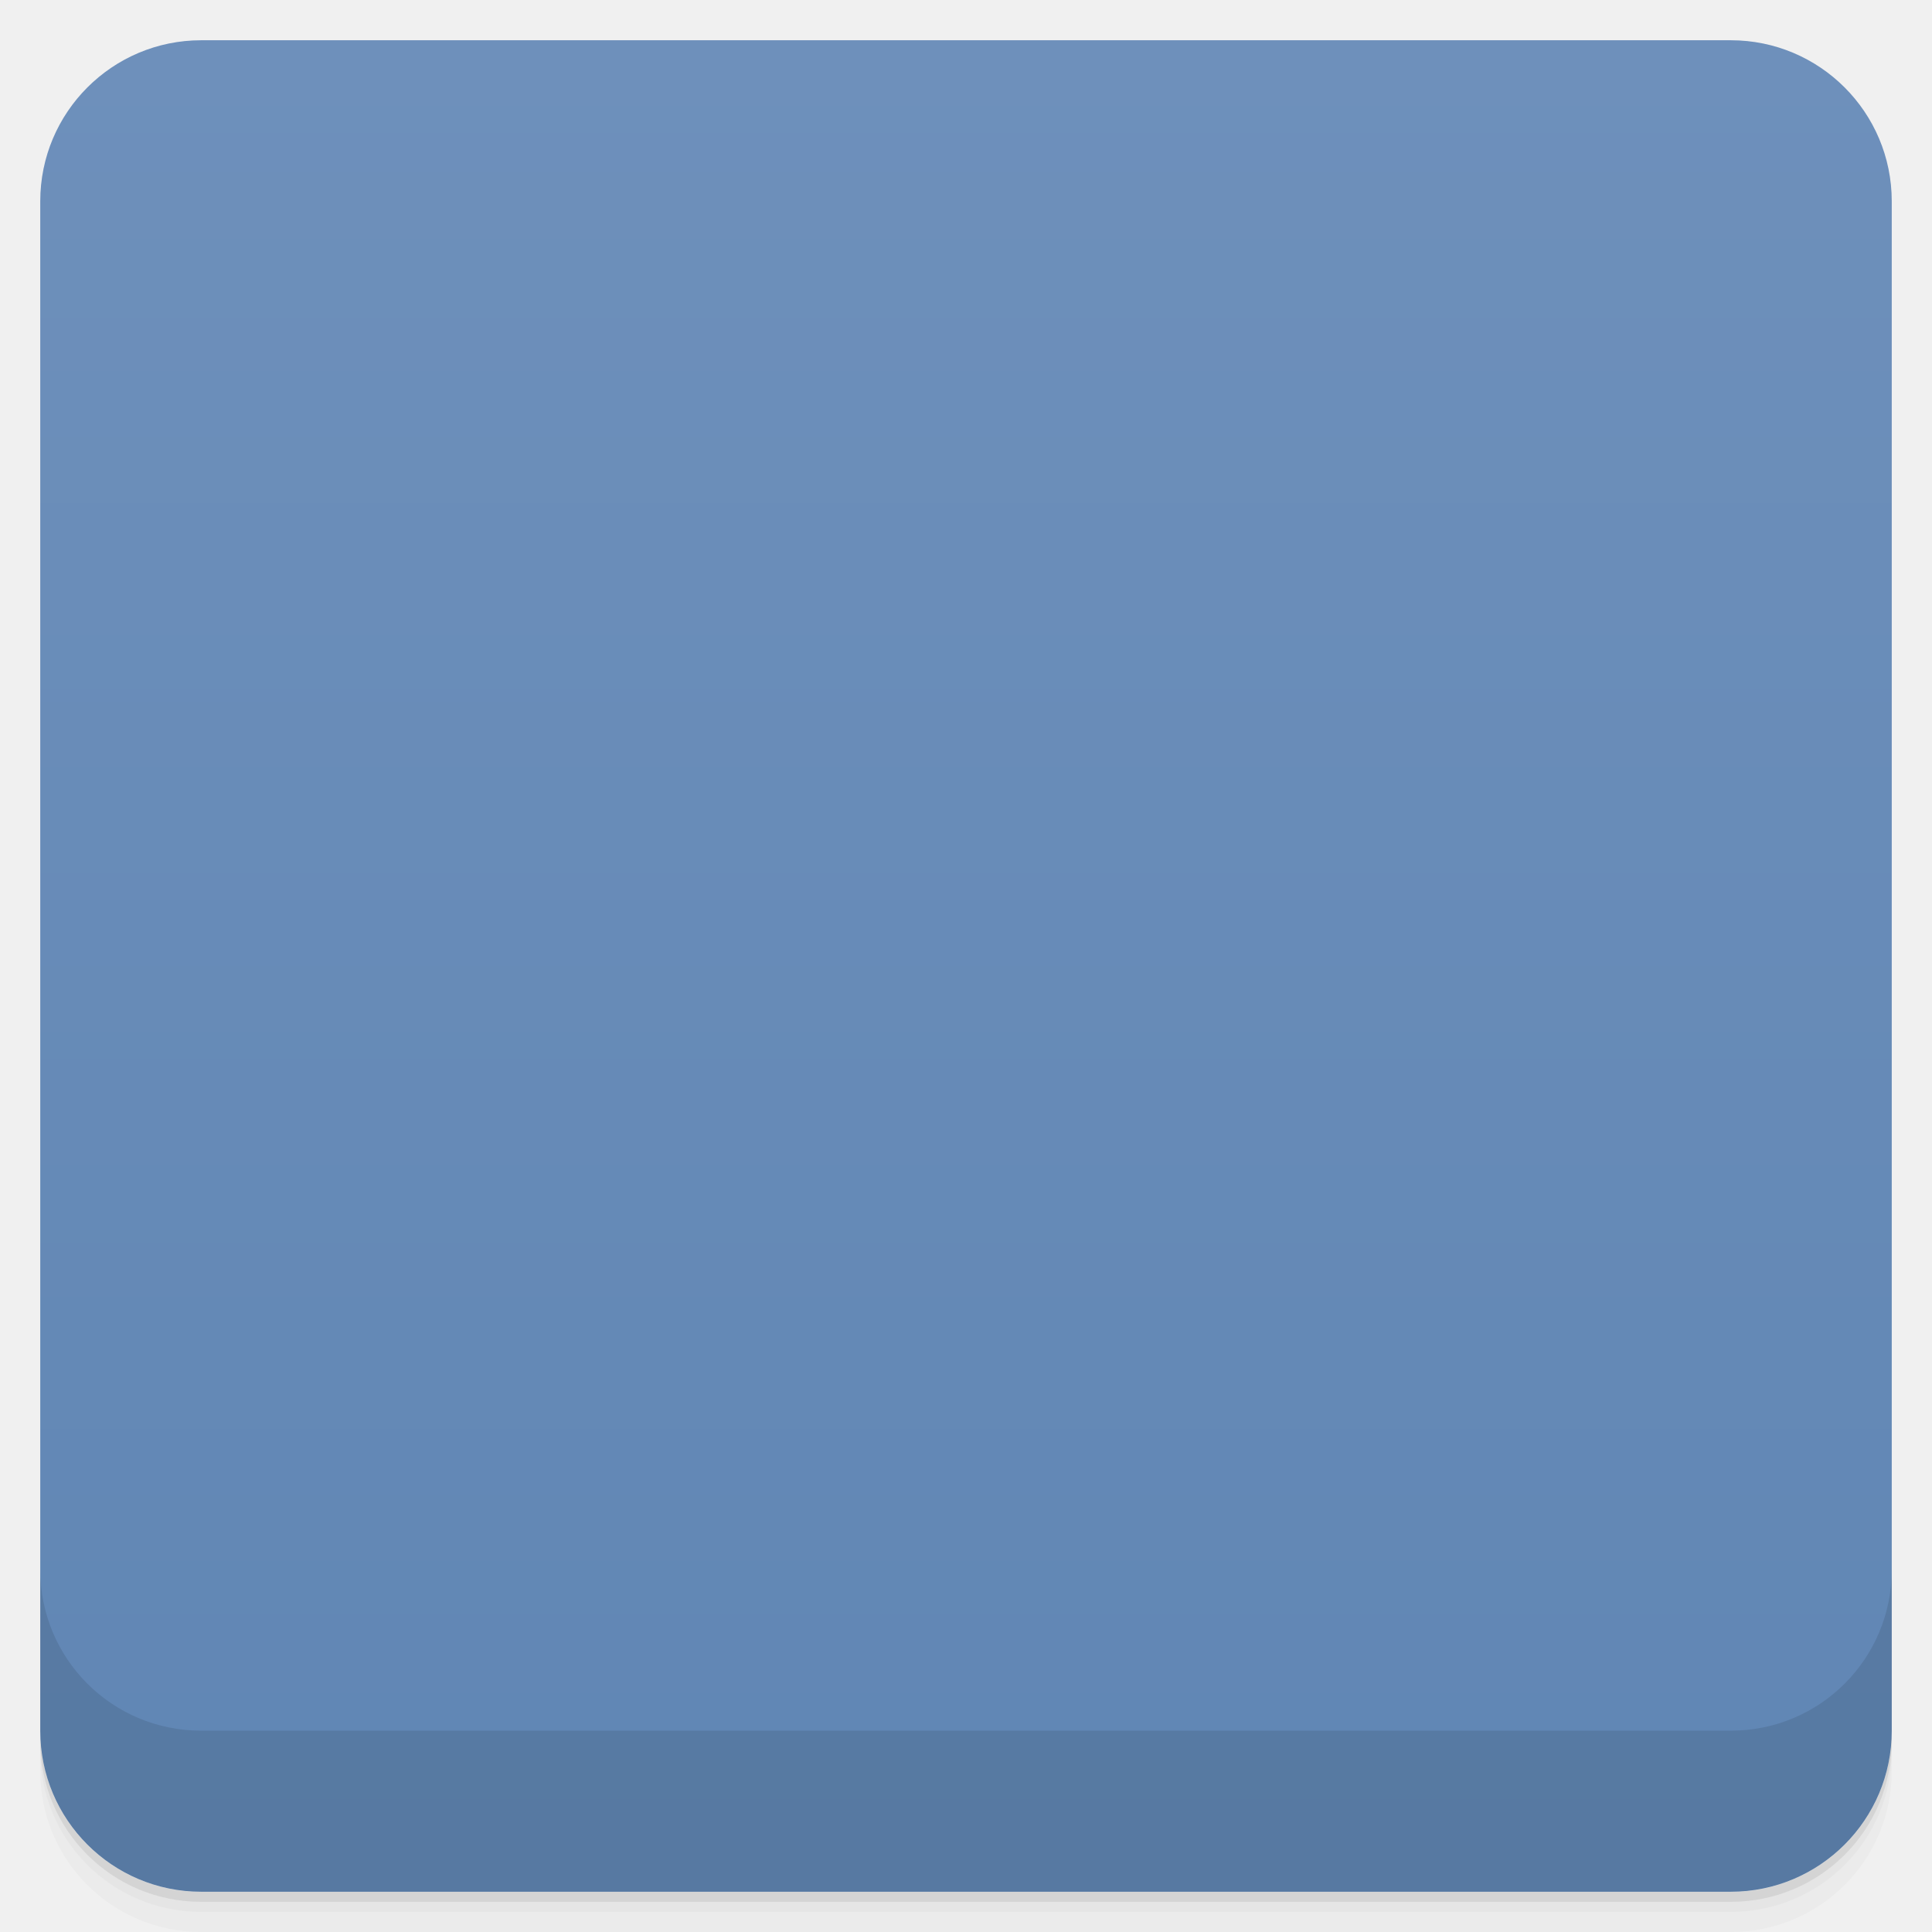
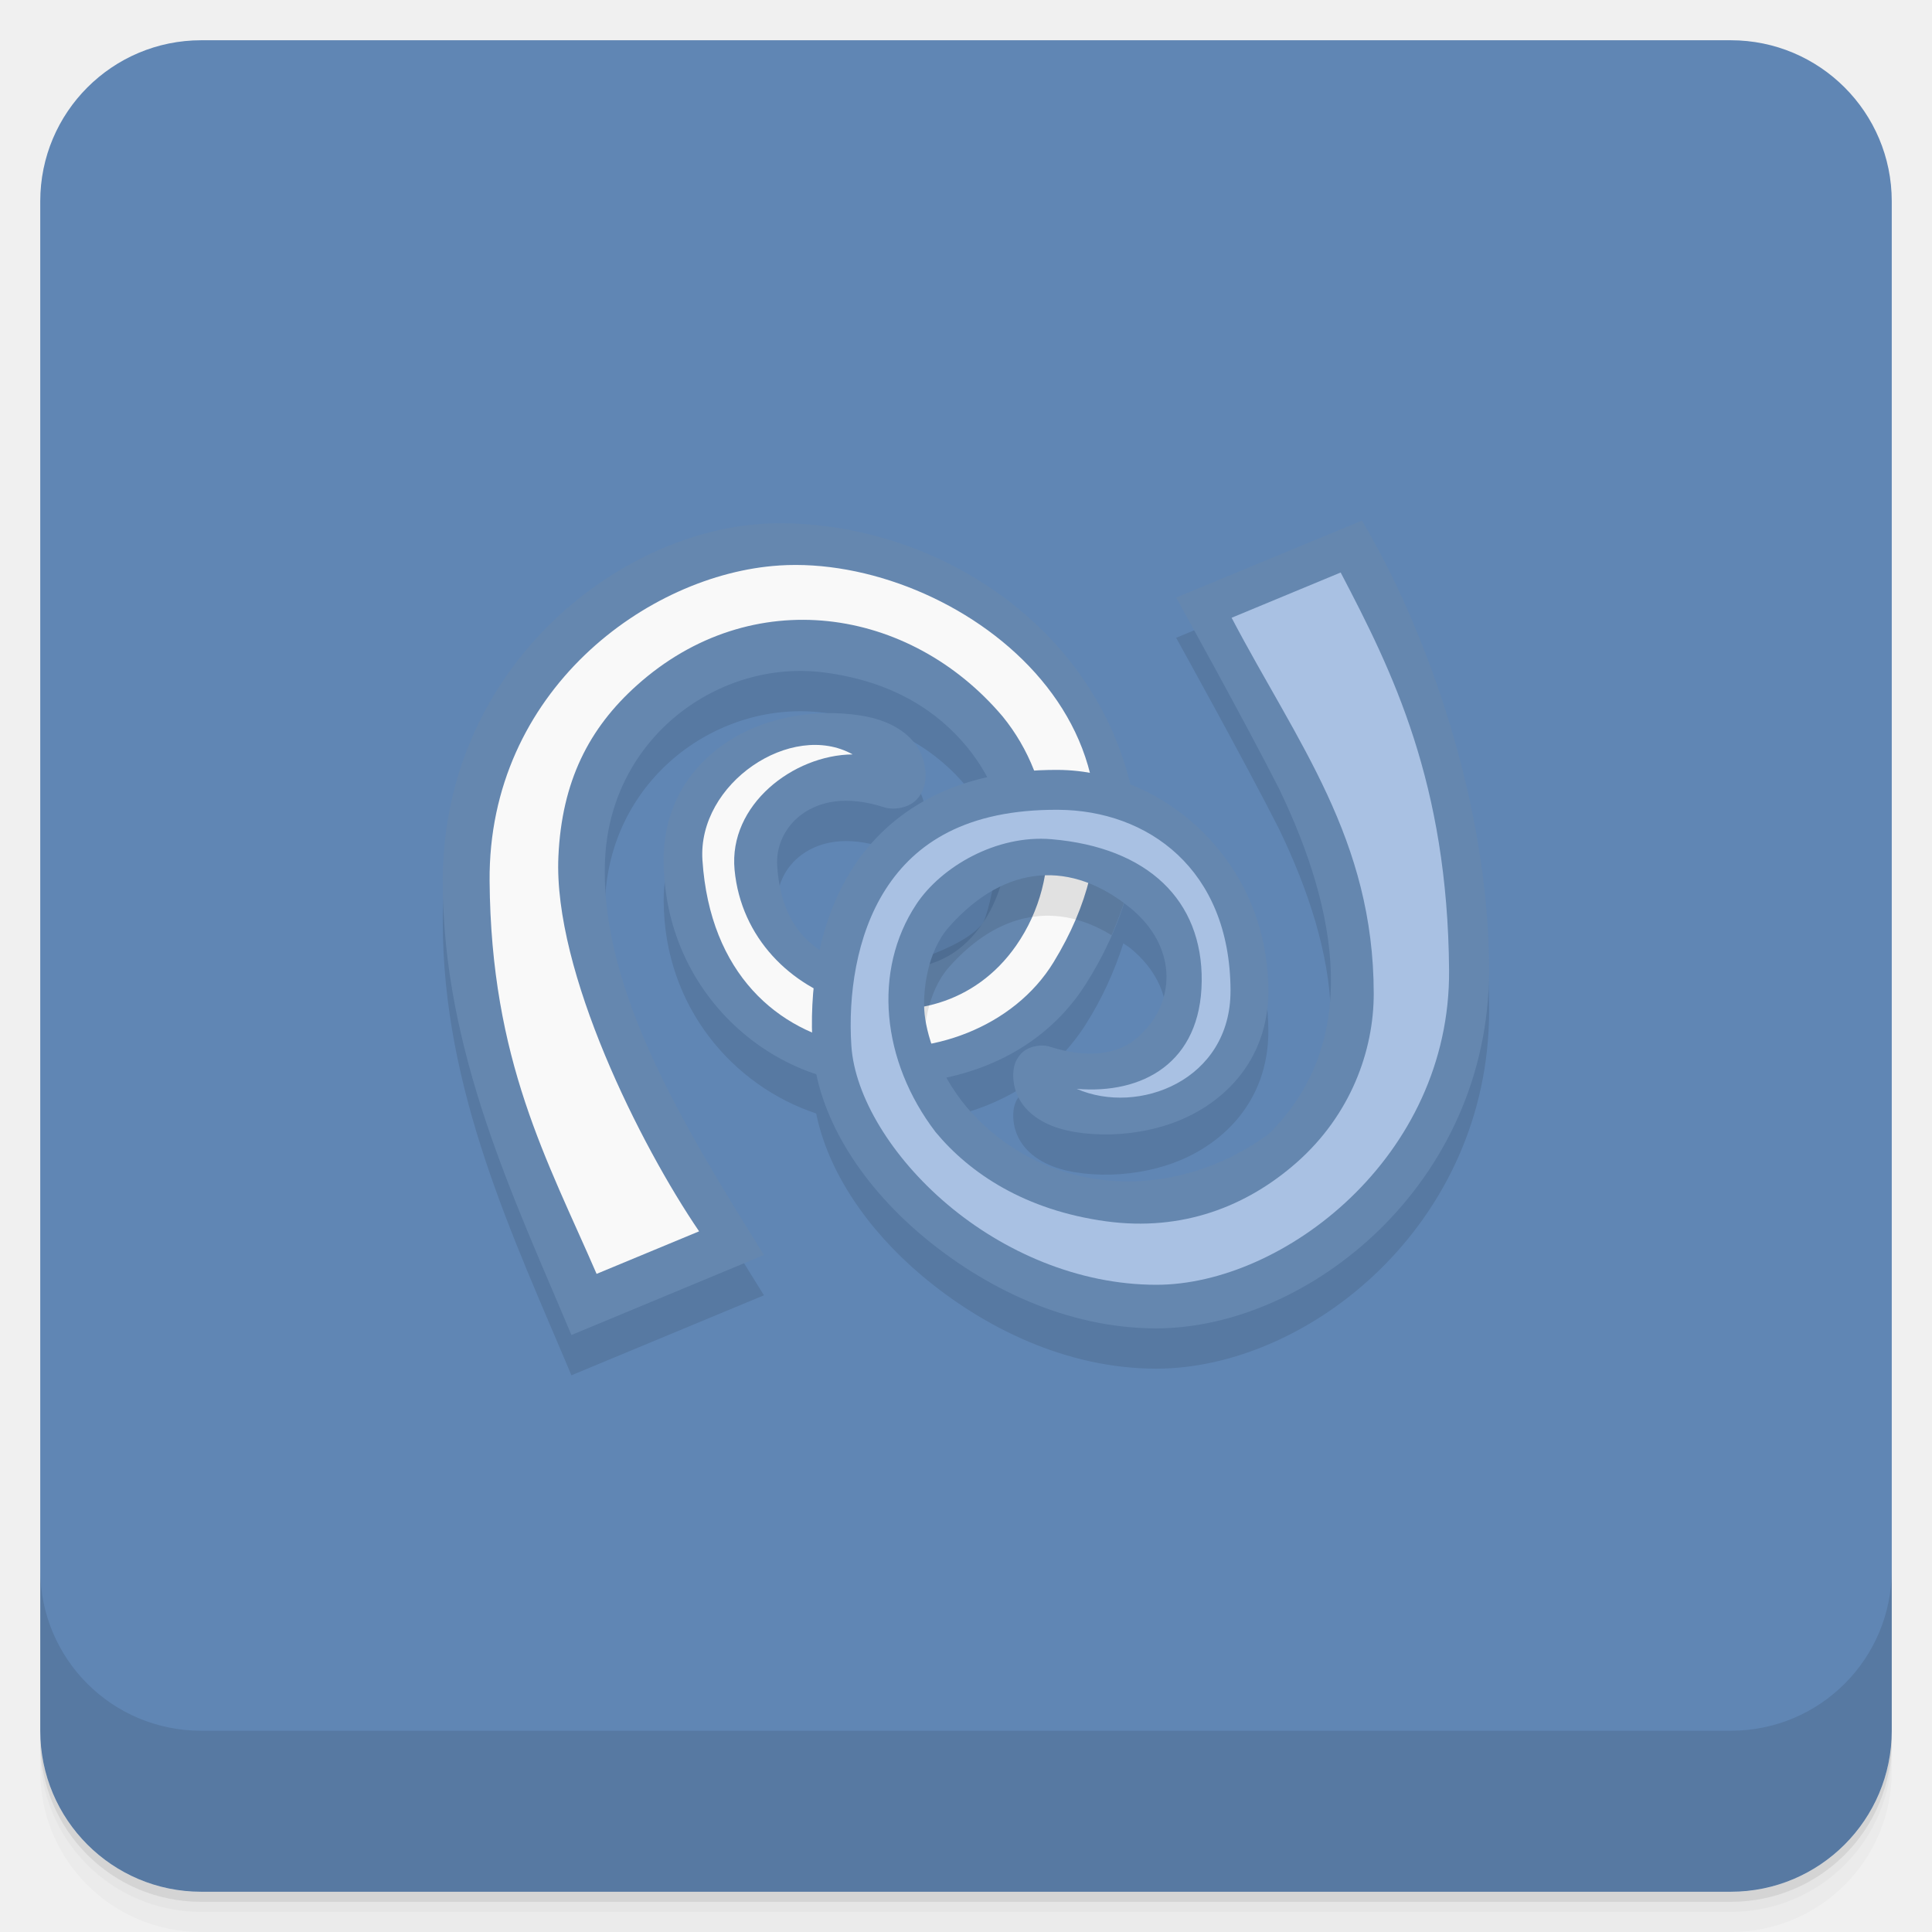
- <svg viewBox="0 0 48 48">
+ <svg xmlns="http://www.w3.org/2000/svg" version="1.1" viewBox="0 0 48 48">
  <defs>
-     <linearGradient id="linearGradient3764" x1="1" x2="47" gradientUnits="userSpaceOnUse" gradientTransform="translate(-48,0.00221467)">
-       <stop stop-color="#6086b4" stop-opacity="1" />
-       <stop offset="1" stop-color="#6e90bb" stop-opacity="1" />
+     <linearGradient id="bg" x2="0" y1="1" y2="47" gradientUnits="userSpaceOnUse">
+       <stop style="stop-color:#6086b4" offset="0" />
+       <stop style="stop-color:#6086b4" offset="1" />
    </linearGradient>
-     <clipPath id="clipPath-848513386">
-       <g transform="translate(0,-1004.362)">
-         <rect rx="4" y="1005.36" x="1" height="46" width="46" fill="#1890d0" />
-       </g>
-     </clipPath>
-     <clipPath id="clipPath-863072627">
-       <g transform="translate(0,-1004.362)">
-         <rect rx="4" y="1005.36" x="1" height="46" width="46" fill="#1890d0" />
-       </g>
-     </clipPath>
  </defs>
-   <g>
-     <path d="m 1 43 l 0 0.25 c 0 2.216 1.784 4 4 4 l 38 0 c 2.216 0 4 -1.784 4 -4 l 0 -0.25 c 0 2.216 -1.784 4 -4 4 l -38 0 c -2.216 0 -4 -1.784 -4 -4 z m 0 0.5 l 0 0.5 c 0 2.216 1.784 4 4 4 l 38 0 c 2.216 0 4 -1.784 4 -4 l 0 -0.5 c 0 2.216 -1.784 4 -4 4 l -38 0 c -2.216 0 -4 -1.784 -4 -4 z" opacity="0.02" />
-     <path d="m 1 43.25 l 0 0.25 c 0 2.216 1.784 4 4 4 l 38 0 c 2.216 0 4 -1.784 4 -4 l 0 -0.25 c 0 2.216 -1.784 4 -4 4 l -38 0 c -2.216 0 -4 -1.784 -4 -4 z" opacity="0.05" />
-     <path d="m 1 43 l 0 0.25 c 0 2.216 1.784 4 4 4 l 38 0 c 2.216 0 4 -1.784 4 -4 l 0 -0.25 c 0 2.216 -1.784 4 -4 4 l -38 0 c -2.216 0 -4 -1.784 -4 -4 z" opacity="0.1" />
-   </g>
-   <g>
-     <rect width="46" height="46" x="-47" y="1" rx="4" transform="matrix(0,-1,1,0,0,0)" fill="url(#linearGradient3764)" fill-opacity="1" />
-   </g>
-   <g>
-     <g clip-path="url(#clipPath-848513386)">
-       <g opacity="0.1">
-         <g>
-           <path d="m 16.889 294.2 c -0.521 -1.265 -1.213 -2.378 -1.228 -4.441 c -0.016 -2.132 1.813 -3.513 3.259 -3.513 c 1.749 0 3.29 1.478 3.37 2.7 c 0.074 1.105 -0.319 2.711 -2.348 2.701 c -0.968 -0.008 -1.975 -0.849 -1.98 -2.104 c -0.008 -1.351 1.687 -1.484 2.116 -1.141 c 0.165 0.135 0.16 0.399 0.013 0.351 c -0.912 -0.297 -1.477 0.29 -1.433 0.871 c 0.056 0.793 0.526 1.263 1.366 1.301 c 1.213 0.059 1.552 -1.12 1.521 -1.6 c -0.039 -0.582 -0.545 -1.779 -2.124 -1.997 c -0.745 -0.104 -1.364 0.119 -1.814 0.556 c -0.452 0.44 -0.706 0.892 -0.742 1.634 c -0.039 0.767 0.128 1.217 0.588 2.225 c 0.164 0.36 0.622 1.085 0.976 1.812 l -1.539 0.642 m 0 0.003" transform="matrix(2.385496,0,0,2.368665,-25.77738,-663.4525)" stroke-opacity="1" fill-rule="nonzero" stroke="#6e8db2" stroke-linejoin="miter" fill-opacity="1" stroke-linecap="butt" stroke-width="0.489" stroke-miterlimit="4" fill="#000" />
-           <path d="m 24.879 286.25 c 0.522 1.263 1.215 2.376 1.23 4.441 c 0.016 2.132 -1.813 3.511 -3.259 3.511 c -1.75 0 -3.29 -1.478 -3.37 -2.701 c -0.074 -1.105 0.319 -2.711 2.348 -2.7 c 0.969 0.007 1.976 0.849 1.981 2.103 c 0.007 1.352 -1.69 1.486 -2.117 1.141 c -0.165 -0.134 -0.16 -0.399 -0.015 -0.351 c 0.914 0.297 1.477 -0.289 1.436 -0.871 c -0.057 -0.792 -0.526 -1.262 -1.367 -1.301 c -1.213 -0.058 -1.552 1.121 -1.521 1.601 c 0.038 0.582 0.545 1.779 2.124 1.997 c 0.745 0.104 1.364 -0.119 1.814 -0.557 c 0.45 -0.439 0.706 -0.891 0.742 -1.633 c 0.038 -0.767 -0.129 -1.217 -0.588 -2.225 c -0.164 -0.361 -0.622 -1.085 -0.978 -1.812 l 1.541 -0.643 m -0.002 0" transform="matrix(2.385496,0,0,2.368665,-25.77738,-663.4525)" stroke-opacity="1" fill-rule="nonzero" stroke="#6e8db2" stroke-linejoin="miter" fill-opacity="1" stroke-linecap="butt" stroke-width="0.417" stroke-miterlimit="4" fill="#000" />
-         </g>
-       </g>
-     </g>
-   </g>
-   <g>
-     <g clip-path="url(#clipPath-863072627)">
-       <g transform="translate(0,-1)">
-         <g>
-           <path d="m 16.889 294.2 c -0.521 -1.265 -1.213 -2.378 -1.228 -4.441 c -0.016 -2.132 1.813 -3.513 3.259 -3.513 c 1.749 0 3.29 1.478 3.37 2.7 c 0.074 1.105 -0.319 2.711 -2.348 2.701 c -0.968 -0.008 -1.975 -0.849 -1.98 -2.104 c -0.008 -1.351 1.687 -1.484 2.116 -1.141 c 0.165 0.135 0.16 0.399 0.013 0.351 c -0.912 -0.297 -1.477 0.29 -1.433 0.871 c 0.056 0.793 0.526 1.263 1.366 1.301 c 1.213 0.059 1.552 -1.12 1.521 -1.6 c -0.039 -0.582 -0.545 -1.779 -2.124 -1.997 c -0.745 -0.104 -1.364 0.119 -1.814 0.556 c -0.452 0.44 -0.706 0.892 -0.742 1.634 c -0.039 0.767 0.128 1.217 0.588 2.225 c 0.164 0.36 0.622 1.085 0.976 1.812 l -1.539 0.642 m 0 0.003" transform="matrix(2.385496,0,0,2.368665,-25.77738,-663.4525)" stroke-opacity="1" fill="#fff" fill-rule="nonzero" stroke="#6e8db2" stroke-linejoin="miter" fill-opacity="1" stroke-linecap="butt" stroke-width="0.489" stroke-miterlimit="4" />
-           <path d="m 24.879 286.25 c 0.522 1.263 1.215 2.376 1.23 4.441 c 0.016 2.132 -1.813 3.511 -3.259 3.511 c -1.75 0 -3.29 -1.478 -3.37 -2.701 c -0.074 -1.105 0.319 -2.711 2.348 -2.7 c 0.969 0.007 1.976 0.849 1.981 2.103 c 0.007 1.352 -1.69 1.486 -2.117 1.141 c -0.165 -0.134 -0.16 -0.399 -0.015 -0.351 c 0.914 0.297 1.477 -0.289 1.436 -0.871 c -0.057 -0.792 -0.526 -1.262 -1.367 -1.301 c -1.213 -0.058 -1.552 1.121 -1.521 1.601 c 0.038 0.582 0.545 1.779 2.124 1.997 c 0.745 0.104 1.364 -0.119 1.814 -0.557 c 0.45 -0.439 0.706 -0.891 0.742 -1.633 c 0.038 -0.767 -0.129 -1.217 -0.588 -2.225 c -0.164 -0.361 -0.622 -1.085 -0.978 -1.812 l 1.541 -0.643 m -0.002 0" transform="matrix(2.385496,0,0,2.368665,-25.77738,-663.4525)" stroke-opacity="1" fill="#a9c1e3" fill-rule="nonzero" stroke="#6e8db2" stroke-linejoin="miter" fill-opacity="1" stroke-linecap="butt" stroke-width="0.417" stroke-miterlimit="4" />
-         </g>
-       </g>
-     </g>
-   </g>
-   <g>
-     <g transform="translate(0,-1004.362)">
-       <path d="m 1 1043.36 0 4 c 0 2.216 1.784 4 4 4 l 38 0 c 2.216 0 4 -1.784 4 -4 l 0 -4 c 0 2.216 -1.784 4 -4 4 l -38 0 c -2.216 0 -4 -1.784 -4 -4 z" opacity="0.1" />
-     </g>
-   </g>
+   <path style="opacity:.02" d="m1 43v0.25c0 2.216 1.784 4 4 4h38c2.216 0 4-1.784 4-4v-0.25c0 2.216-1.784 4-4 4h-38c-2.216 0-4-1.784-4-4zm0 0.5v0.5c0 2.216 1.784 4 4 4h38c2.216 0 4-1.784 4-4v-0.5c0 2.216-1.784 4-4 4h-38c-2.216 0-4-1.784-4-4z" />
+   <path style="opacity:.05" d="m1 43.25v0.25c0 2.216 1.784 4 4 4h38c2.216 0 4-1.784 4-4v-0.25c0 2.216-1.784 4-4 4h-38c-2.216 0-4-1.784-4-4z" />
+   <path style="opacity:.1" d="m1 43v0.25c0 2.216 1.784 4 4 4h38c2.216 0 4-1.784 4-4v-0.25c0 2.216-1.784 4-4 4h-38c-2.216 0-4-1.784-4-4z" />
+   <rect style="fill:url(#bg)" rx="4" height="46" width="46" y="1" x="1" />
+   <path style="opacity:.1" d="m1 39v4c0 2.216 1.784 4 4 4h38c2.216 0 4-1.784 4-4v-4c0 2.216-1.784 4-4 4h-38c-2.216 0-4-1.784-4-4z" />
+   <path style="opacity:.1;color-rendering:auto;color:#000000;isolation:auto;mix-blend-mode:normal;shape-rendering:auto;solid-color:#000000;image-rendering:auto;white-space:normal" d="m33.836 13.934-4.615 1.912s1.75 3.155 2.559 4.754c1.455 3.02 2.057 6.294-0.262 8.576-2.396 1.749-5.596 1.564-7.512-0.682-0.196-0.236-0.356-0.481-0.492-0.725 1.625-0.354 2.759-1.222 3.451-2.303 0.406-0.634 0.722-1.332 0.945-2.029 0.058 0.043 0.117 0.075 0.174 0.121 1.207 0.985 1.144 2.429 0.123 3.262-0.438 0.357-1.153 0.496-2.123 0.184-0.216-0.07-0.548-0.011-0.717 0.174s-0.196 0.384-0.193 0.559c0.005 0.348 0.157 0.696 0.48 0.957 0.392 0.314 0.91 0.441 1.498 0.48s1.246-0.029 1.883-0.24c1.273-0.423 2.484-1.522 2.477-3.332-0.011-2.482-1.552-4.355-3.438-5.107-0.947-3.926-4.77-6.494-8.719-6.494-3.817 0-8.355 3.506-8.355 8.893 0 4.222 1.776 7.889 3.197 11.275l4.783-1.988c-1.98-3.18-4.096-6.623-3.947-9.832 0.141-3.039 2.84-4.976 5.438-4.641 1.752 0.226 2.844 0.995 3.543 1.838 0.207 0.25 0.367 0.508 0.506 0.766-1.568 0.356-2.658 1.202-3.33 2.25-0.409 0.637-0.665 1.337-0.82 2.039-0.111-0.073-0.217-0.15-0.309-0.238-0.429-0.41-0.691-1-0.75-1.832v-0.004c-0.037-0.485 0.18-0.982 0.615-1.297s1.097-0.476 2.045-0.17c0.237 0.077 0.61 0.014 0.803-0.193s0.223-0.43 0.221-0.619c-0.005-0.378-0.163-0.747-0.508-1.023-0.414-0.332-0.954-0.456-1.553-0.496s-1.264 0.031-1.912 0.246c-1.295 0.429-2.542 1.564-2.533 3.408 0.012 2.647 1.74 4.601 3.789 5.281 0.293 1.443 1.263 2.877 2.615 4.02 1.543 1.304 3.608 2.32 5.834 2.32 3.763 0 8.27-3.569 8.27-8.906 0-4.094-1.543-8.45-3.16-11.162z" isolation="auto" mix-blend-mode="normal" />
+   <path style="color-rendering:auto;color:#000000;isolation:auto;mix-blend-mode:normal;shape-rendering:auto;solid-color:#000000;image-rendering:auto;white-space:normal;fill:#6587af" d="m19.355 13c-3.817 0-8.355 3.506-8.355 8.893 0 4.222 1.776 7.889 3.197 11.275l4.783-1.988c-1.98-3.18-4.096-6.623-3.947-9.832 0.141-3.039 2.84-4.976 5.438-4.641 1.752 0.226 2.844 0.995 3.543 1.838s0.986 1.808 1.023 2.355c0.026 0.402-0.136 1.316-0.604 2.01-0.468 0.695-1.16 1.221-2.418 1.162-0.899-0.042-1.527-0.301-1.955-0.711-0.429-0.41-0.691-1-0.75-1.832v-0.004c-0.037-0.485 0.18-0.982 0.615-1.297s1.097-0.476 2.045-0.17c0.237 0.077 0.61 0.014 0.803-0.193s0.223-0.43 0.221-0.619c-0.005-0.378-0.163-0.747-0.508-1.023-0.414-0.332-0.954-0.456-1.553-0.496s-1.264 0.031-1.912 0.246c-1.295 0.429-2.542 1.564-2.533 3.408 0.015 3.285 2.663 5.541 5.303 5.563h0.002c2.573 0.013 4.257-1.049 5.172-2.477 0.914-1.428 1.462-3.167 1.211-4.543-0.76-4.17-4.728-6.924-8.82-6.924" isolation="auto" mix-blend-mode="normal" />
+   <path style="fill:#f9f9f9" d="m19.355 14.05c-3.262 0.211-7.227 3.121-7.191 7.835 0.034 4.474 1.438 6.946 2.658 9.764l2.547-1.057c-1.454-2.132-3.621-6.452-3.496-9.305 0.083-1.88 0.764-3.197 1.947-4.258 2.851-2.558 6.781-1.957 9.09 0.771 1.312 1.608 1.537 3.97 0.334 5.695-2.041 2.927-6.675 1.504-6.994-1.887-0.151-1.611 1.457-2.851 2.934-2.865-1.515-0.846-3.859 0.715-3.732 2.629 0.374 5.641 6.755 5.751 8.723 2.535 3.513-5.743-2.452-10.141-6.817-9.858z" />
+   <path style="opacity:.1;color-rendering:auto;color:#000000;isolation:auto;mix-blend-mode:normal;shape-rendering:auto;solid-color:#000000;image-rendering:auto;white-space:normal" d="m24.904 20.246s-0.153 1.93-0.471 2.664c-0.468 0.695-2.418 1.162-2.418 1.162l1.103 2.764c-0.085-0.281-0.145-0.545-0.156-0.746-0.026-0.426 0.049-1.424 0.619-2.066 1.259-1.418 2.707-1.607 4.035-0.789 0.394-0.896 0.63-1.832 0.615-2.682z" />
+   <path style="color-rendering:auto;color:#000000;isolation:auto;mix-blend-mode:normal;shape-rendering:auto;solid-color:#000000;image-rendering:auto;white-space:normal;fill:#6587af" d="m33.836 12.934-4.615 1.912s1.75 3.155 2.559 4.754c1.455 3.02 2.057 6.294-0.262 8.576-2.396 1.749-5.596 1.564-7.512-0.682-0.711-0.858-1.01-1.837-1.043-2.404-0.026-0.426 0.049-1.424 0.619-2.066 1.408-1.586 3.054-1.646 4.502-0.465 1.207 0.985 1.144 2.429 0.123 3.262-0.438 0.357-1.153 0.496-2.123 0.184-0.216-0.07-0.548-0.011-0.717 0.174s-0.196 0.384-0.193 0.559c0.005 0.348 0.157 0.696 0.48 0.957 0.392 0.314 0.91 0.441 1.498 0.48s1.246-0.029 1.883-0.24c1.273-0.423 2.484-1.522 2.477-3.332-0.014-3.237-2.627-5.458-5.221-5.475-2.55-0.016-4.201 1.029-5.102 2.434-0.901 1.404-1.088 3.107-0.996 4.49 0.109 1.644 1.156 3.327 2.699 4.631s3.608 2.32 5.834 2.32c3.763 0 8.27-3.569 8.27-8.906 0-4.094-1.543-8.45-3.16-11.162z" isolation="auto" mix-blend-mode="normal" />
+   <path style="fill:#a9c1e3" d="m33.31 14.223-2.711 1.125c1.633 3.112 3.528 5.497 3.531 9.34 0.001 1.411-0.569 3.01-1.92 4.199-1.228 1.08-2.829 1.718-4.738 1.455-1.997-0.275-3.37-1.182-4.227-2.215-1.346-1.761-1.569-4.01-0.482-5.657 0.62-0.939 1.997-1.737 3.361-1.62 2.406 0.205 3.753 1.527 3.732 3.526-0.021 2.034-1.475 2.815-3.106 2.676 1.526 0.668 3.831-0.206 3.822-2.447-0.012-3.02-2.065-4.474-4.281-4.486-2.289-0.013-3.555 0.832-4.289 1.977s-0.932 2.655-0.85 3.889c0.084 1.253 1 2.768 2.387 3.939 1.385 1.171 3.245 1.996 5.193 1.996 3.137 0 7.304-3.165 7.27-7.816-0.035-4.652-1.402-7.414-2.693-9.879z" />
</svg>
